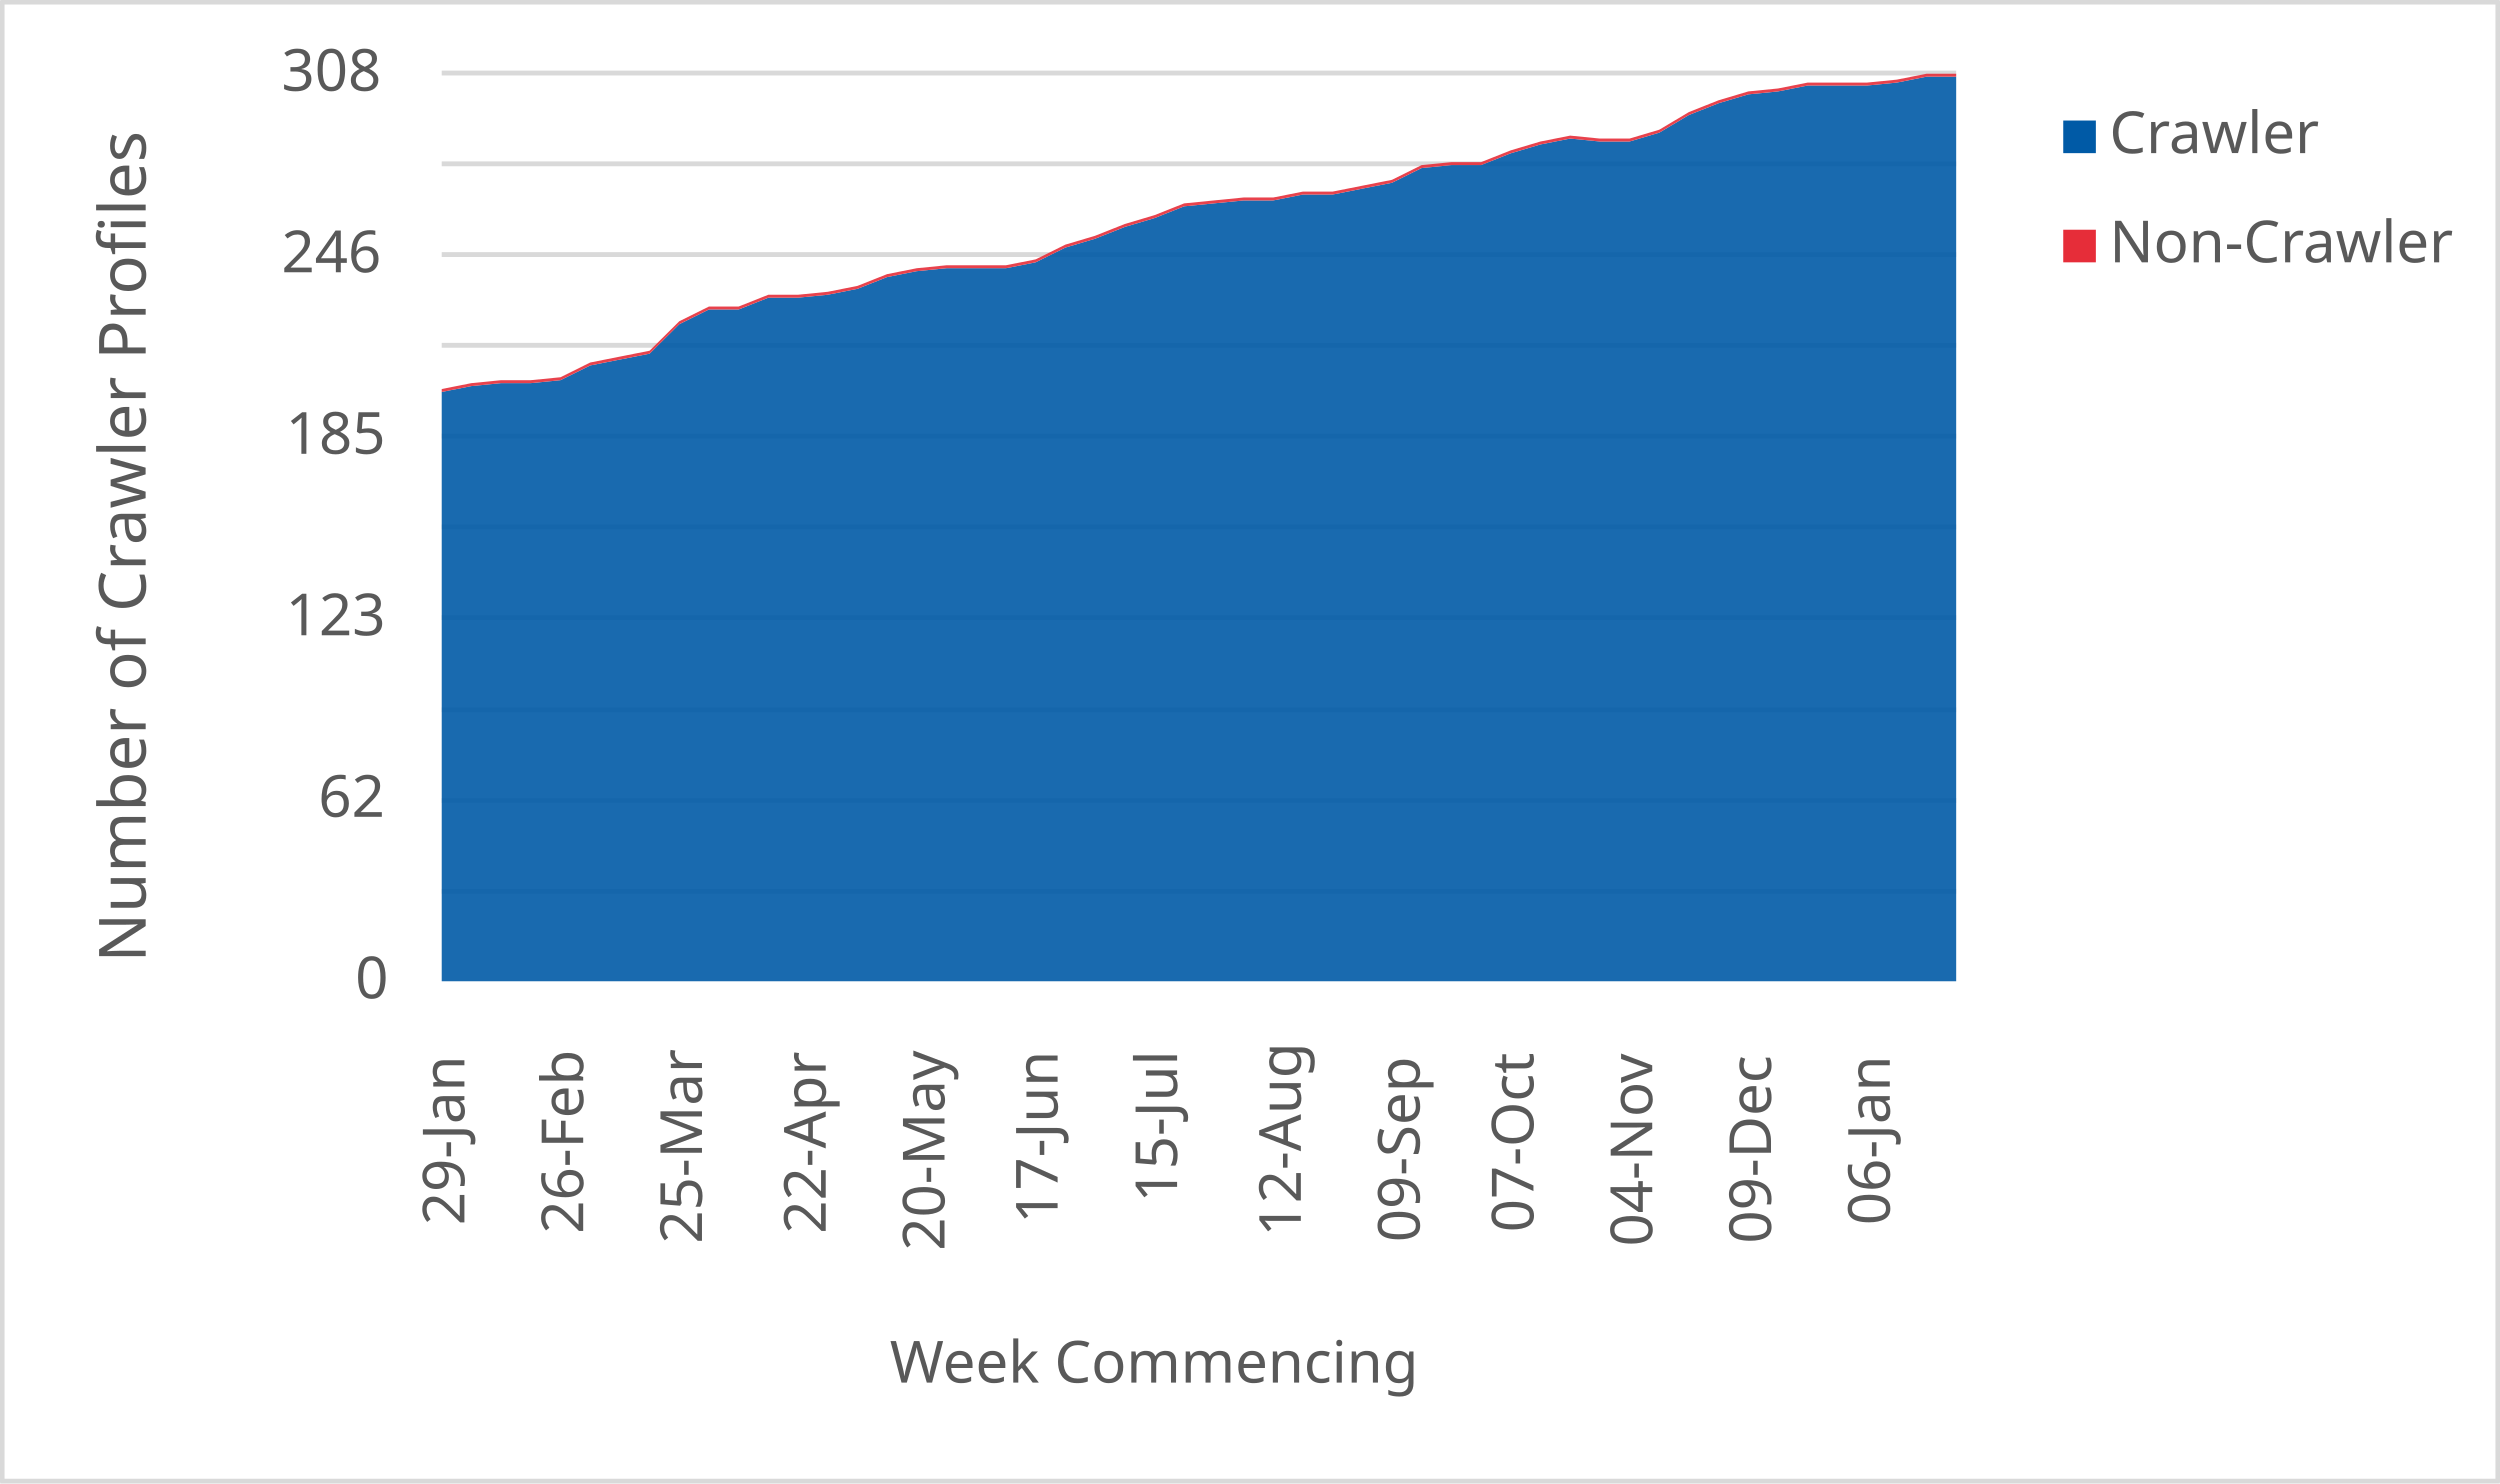
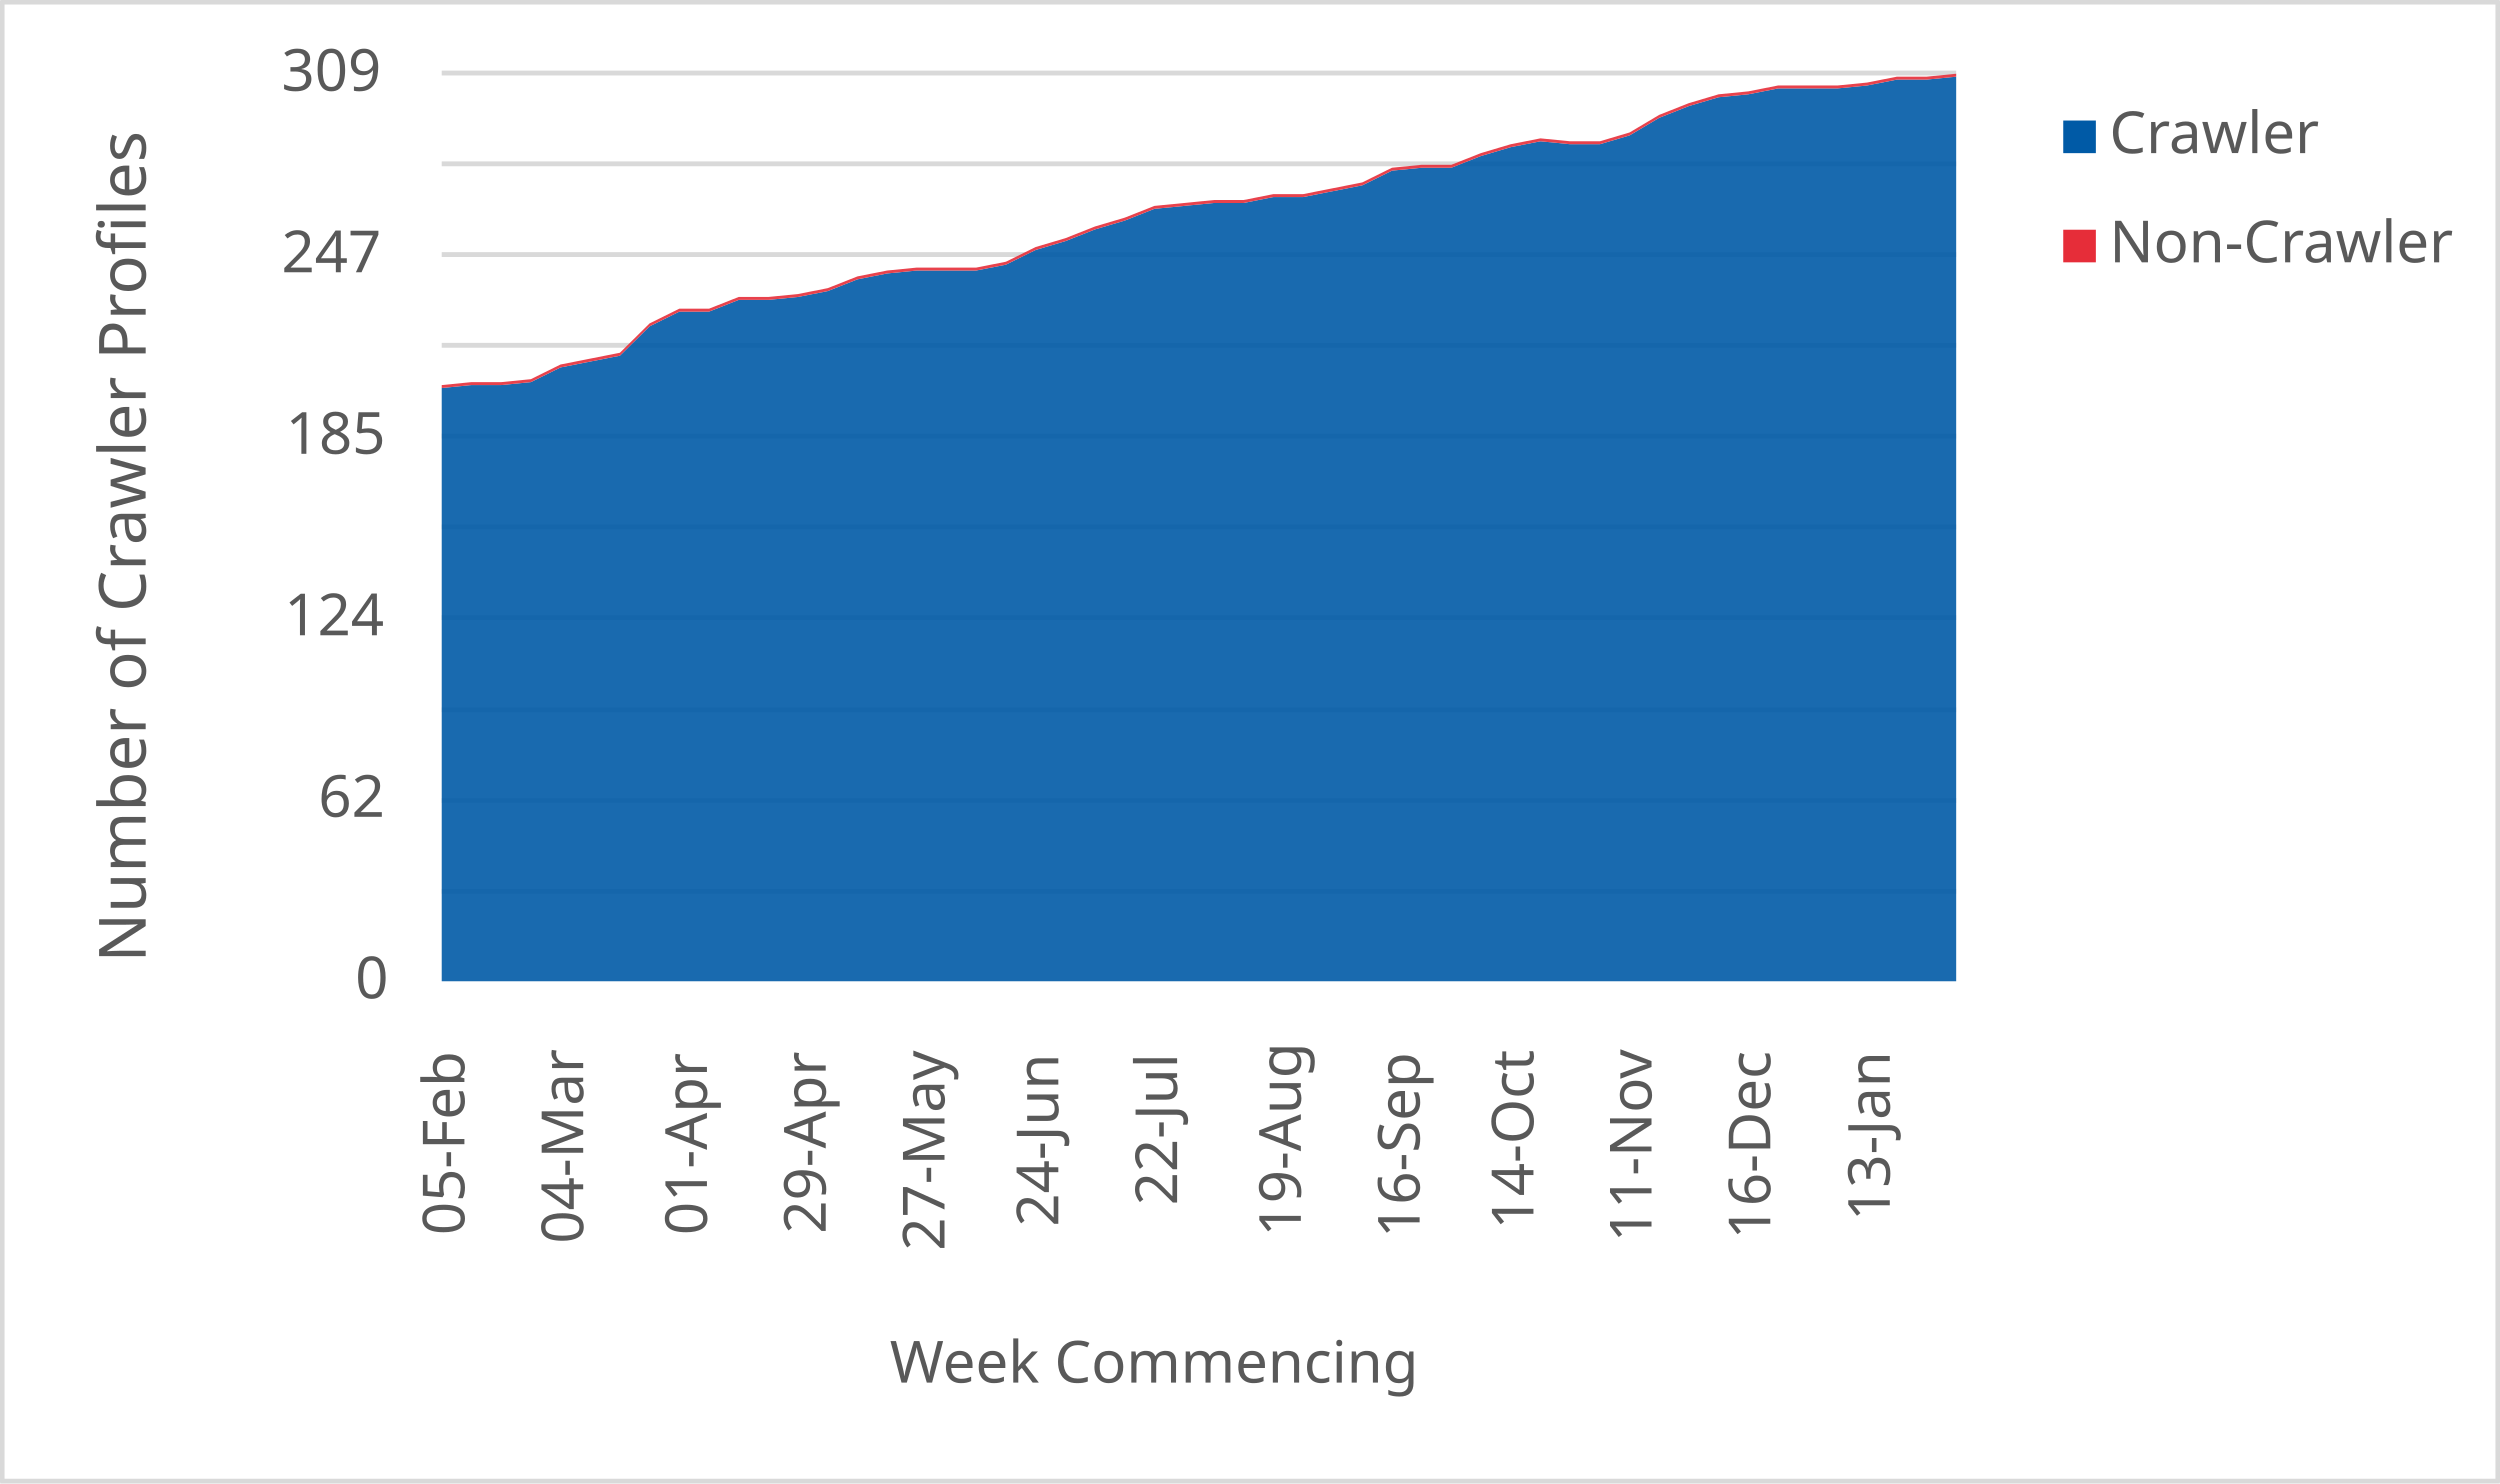
<svg xmlns="http://www.w3.org/2000/svg" width="1763" height="1046" xml:space="preserve" overflow="hidden">
  <defs>
    <clipPath id="clip0">
      <rect x="2917" y="346" width="1763" height="1046" />
    </clipPath>
  </defs>
  <g clip-path="url(#clip0)" transform="translate(-2917 -346)">
    <rect x="2918" y="347" width="1760" height="1043" fill="#FFFFFF" />
    <g>
      <path d="    M3228.5 974.532 4296.5 974.532    M3228.5 910.53 4296.5 910.53    M3228.5 846.528 4296.5 846.528    M3228.5 781.526 4296.5 781.526    M3228.5 717.524 4296.5 717.524    M3228.5 653.522 4296.5 653.522    M3228.5 589.52 4296.5 589.52    M3228.5 525.517 4296.5 525.517    M3228.5 461.515 4296.5 461.515    M3228.5 397.5 4296.5 397.5" stroke="#D9D9D9" stroke-width="3.438" stroke-linejoin="round" stroke-miterlimit="10" fill="none" />
    </g>
    <g>
      <path d="M 1038.5 4296.5 1038.5" stroke="#D9D9D9" stroke-width="3.438" stroke-linejoin="round" stroke-miterlimit="10" fill="none" fill-rule="evenodd" />
    </g>
    <g>
-       <text fill="#595959" font-family="Verdana,sans-serif" font-weight="400" font-size="41" transform="matrix(6.12323e-17 -1 1 6.12323e-17 3244.5 1210)">29-Jan</text>
+       <text fill="#595959" font-family="Verdana,sans-serif" font-weight="400" font-size="41" transform="matrix(6.12323e-17 -1 1 6.12323e-17 3244.5 1217)">05-Feb</text>
    </g>
    <g>
-       <text fill="#595959" font-family="Verdana,sans-serif" font-weight="400" font-size="41" transform="matrix(6.12323e-17 -1 1 6.12323e-17 3328.265 1216)">26-Feb</text>
+       <text fill="#595959" font-family="Verdana,sans-serif" font-weight="400" font-size="41" transform="matrix(6.12323e-17 -1 1 6.12323e-17 3328.265 1223)">04-Mar</text>
    </g>
    <g>
-       <text fill="#595959" font-family="Verdana,sans-serif" font-weight="400" font-size="41" transform="matrix(6.12323e-17 -1 1 6.12323e-17 3412.029 1223)">25-Mar</text>
+       <text fill="#595959" font-family="Verdana,sans-serif" font-weight="400" font-size="41" transform="matrix(6.12323e-17 -1 1 6.12323e-17 3415.529 1217)">01-Apr</text>
    </g>
    <g>
-       <text fill="#595959" font-family="Verdana,sans-serif" font-weight="400" font-size="41" transform="matrix(6.12323e-17 -1 1 6.12323e-17 3499.294 1216)">22-Apr</text>
+       <text fill="#595959" font-family="Verdana,sans-serif" font-weight="400" font-size="41" transform="matrix(6.12323e-17 -1 1 6.12323e-17 3499.294 1216)">29-Apr</text>
    </g>
    <g>
-       <text fill="#595959" font-family="Verdana,sans-serif" font-weight="400" font-size="41" transform="matrix(6.12323e-17 -1 1 6.12323e-17 3583.059 1228)">20-May</text>
+       <text fill="#595959" font-family="Verdana,sans-serif" font-weight="400" font-size="41" transform="matrix(6.12323e-17 -1 1 6.12323e-17 3583.059 1228)">27-May</text>
    </g>
    <g>
-       <text fill="#595959" font-family="Verdana,sans-serif" font-weight="400" font-size="41" transform="matrix(6.12323e-17 -1 1 6.12323e-17 3662.824 1209)">17-Jun</text>
+       <text fill="#595959" font-family="Verdana,sans-serif" font-weight="400" font-size="41" transform="matrix(6.12323e-17 -1 1 6.12323e-17 3663.324 1211)">24-Jun</text>
    </g>
    <g>
-       <text fill="#595959" font-family="Verdana,sans-serif" font-weight="400" font-size="41" transform="matrix(6.12323e-17 -1 1 6.12323e-17 3747.088 1194)">15-Jul</text>
+       <text fill="#595959" font-family="Verdana,sans-serif" font-weight="400" font-size="41" transform="matrix(6.12323e-17 -1 1 6.12323e-17 3747.088 1196)">22-Jul</text>
    </g>
    <g>
-       <text fill="#595959" font-family="Verdana,sans-serif" font-weight="400" font-size="41" transform="matrix(6.12323e-17 -1 1 6.12323e-17 3834.353 1218)">12-Aug</text>
+       <text fill="#595959" font-family="Verdana,sans-serif" font-weight="400" font-size="41" transform="matrix(6.12323e-17 -1 1 6.12323e-17 3834.353 1218)">19-Aug</text>
    </g>
    <g>
-       <text fill="#595959" font-family="Verdana,sans-serif" font-weight="400" font-size="41" transform="matrix(6.12323e-17 -1 1 6.12323e-17 3918.118 1222)">09-Sep</text>
+       <text fill="#595959" font-family="Verdana,sans-serif" font-weight="400" font-size="41" transform="matrix(6.12323e-17 -1 1 6.12323e-17 3918.118 1219)">16-Sep</text>
    </g>
    <g>
-       <text fill="#595959" font-family="Verdana,sans-serif" font-weight="400" font-size="41" transform="matrix(6.12323e-17 -1 1 6.12323e-17 3998.382 1215)">07-Oct</text>
+       <text fill="#595959" font-family="Verdana,sans-serif" font-weight="400" font-size="41" transform="matrix(6.12323e-17 -1 1 6.12323e-17 3998.382 1213)">14-Oct</text>
    </g>
    <g>
-       <text fill="#595959" font-family="Verdana,sans-serif" font-weight="400" font-size="41" transform="matrix(6.12323e-17 -1 1 6.12323e-17 4082.147 1225)">04-Nov</text>
+       <text fill="#595959" font-family="Verdana,sans-serif" font-weight="400" font-size="41" transform="matrix(6.12323e-17 -1 1 6.12323e-17 4081.647 1222)">11-Nov</text>
    </g>
    <g>
-       <text fill="#595959" font-family="Verdana,sans-serif" font-weight="400" font-size="41" transform="matrix(6.12323e-17 -1 1 6.12323e-17 4165.912 1223)">09-Dec</text>
+       <text fill="#595959" font-family="Verdana,sans-serif" font-weight="400" font-size="41" transform="matrix(6.12323e-17 -1 1 6.12323e-17 4165.412 1220)">16-Dec</text>
    </g>
    <g>
-       <text fill="#595959" font-family="Verdana,sans-serif" font-weight="400" font-size="41" transform="matrix(6.12323e-17 -1 1 6.12323e-17 4249.676 1210)">06-Jan</text>
+       <text fill="#595959" font-family="Verdana,sans-serif" font-weight="400" font-size="41" transform="matrix(6.12323e-17 -1 1 6.12323e-17 4249.676 1207)">13-Jan</text>
    </g>
    <g>
      <text fill="#595959" font-family="Verdana,sans-serif" font-weight="400" font-size="41" transform="matrix(1 0 0 1 3167.5 1050)">0</text>
    </g>
    <g>
      <text fill="#595959" font-family="Verdana,sans-serif" font-weight="400" font-size="41" transform="matrix(1 0 0 1 3141.5 922)">62</text>
    </g>
    <g>
-       <text fill="#595959" font-family="Verdana,sans-serif" font-weight="400" font-size="41" transform="matrix(1 0 0 1 3118.5 794)">123</text>
+       <text fill="#595959" font-family="Verdana,sans-serif" font-weight="400" font-size="41" transform="matrix(1 0 0 1 3117.5 794)">124</text>
    </g>
    <g>
      <text fill="#595959" font-family="Verdana,sans-serif" font-weight="400" font-size="41" transform="matrix(1 0 0 1 3118.5 666)">185</text>
    </g>
    <g>
-       <text fill="#595959" font-family="Verdana,sans-serif" font-weight="400" font-size="41" transform="matrix(1 0 0 1 3115.5 538)">246</text>
+       <text fill="#595959" font-family="Verdana,sans-serif" font-weight="400" font-size="41" transform="matrix(1 0 0 1 3115.5 538)">247</text>
    </g>
    <g>
-       <text fill="#595959" font-family="Verdana,sans-serif" font-weight="400" font-size="41" transform="matrix(1 0 0 1 3115.5 410)">308</text>
+       <text fill="#595959" font-family="Verdana,sans-serif" font-weight="400" font-size="41" transform="matrix(1 0 0 1 3115.5 410)">309</text>
    </g>
    <g>
      <text fill="#595959" font-family="Verdana,sans-serif" font-weight="400" font-size="41" transform="matrix(1 0 0 1 3544.5 1321)">Week Commencing</text>
    </g>
    <g>
      <text fill="#595959" font-family="Verdana,sans-serif" font-weight="400" font-size="46" transform="matrix(6.12323e-17 -1 1 6.12323e-17 3019.73 1024.75)">Number of Crawler Profiles</text>
    </g>
    <rect x="2918.5" y="347.5" width="1760" height="1043" stroke="#D9D9D9" stroke-width="3.438" stroke-linejoin="round" stroke-miterlimit="10" fill="none" />
    <g>
-       <path d="M3228.5 1038 3249.441 1038 3270.382 1038 3291.324 1038 3312.265 1038 3333.206 1038 3354.147 1038 3375.088 1038 3396.029 1038 3416.971 1038 3437.912 1038 3458.853 1038 3479.794 1038 3500.735 1038 3521.676 1038 3542.618 1038 3563.559 1038 3584.5 1038 3605.441 1038 3626.382 1038 3647.324 1038 3668.265 1038 3689.206 1038 3710.147 1038 3731.088 1038 3752.029 1038 3772.971 1038 3793.912 1038 3814.853 1038 3835.794 1038 3856.735 1038 3877.676 1038 3898.618 1038 3919.559 1038 3940.5 1038 3961.441 1038 3982.382 1038 4003.324 1038 4024.265 1038 4045.206 1038 4066.147 1038 4087.088 1038 4108.029 1038 4128.971 1038 4149.912 1038 4170.853 1038 4191.794 1038 4212.735 1038 4233.676 1038 4254.618 1038 4275.559 1038 4296.5 1038 4296.5 400.078 4275.559 400.078 4254.618 404.234 4233.676 406.312 4212.735 406.312 4191.794 406.312 4170.853 410.468 4149.912 412.545 4128.971 418.779 4108.029 427.091 4087.088 439.558 4066.147 445.792 4045.206 445.792 4024.265 443.714 4003.324 447.87 3982.382 454.104 3961.441 462.416 3940.5 462.416 3919.559 464.494 3898.618 474.883 3877.676 479.039 3856.735 483.195 3835.794 483.195 3814.853 487.351 3793.912 487.351 3772.971 489.429 3752.029 491.506 3731.088 499.818 3710.147 506.052 3689.206 514.364 3668.265 520.597 3647.324 530.987 3626.382 535.143 3605.441 535.143 3584.5 535.143 3563.559 537.221 3542.618 541.377 3521.676 549.688 3500.735 553.844 3479.794 555.922 3458.853 555.922 3437.912 564.234 3416.971 564.234 3396.029 574.623 3375.088 595.403 3354.147 599.558 3333.206 603.714 3312.265 614.104 3291.324 616.182 3270.382 616.182 3249.441 618.26 3228.5 622.416 3228.5 1038Z" fill="#005aa6" opacity="0.9" />
+       <path d="M3228.5 1038 3249.441 1038 3270.382 1038 3291.324 1038 3312.265 1038 3333.206 1038 3354.147 1038 3375.088 1038 3396.029 1038 3416.971 1038 3437.912 1038 3458.853 1038 3479.794 1038 3500.735 1038 3521.676 1038 3542.618 1038 3563.559 1038 3584.5 1038 3605.441 1038 3626.382 1038 3647.324 1038 3668.265 1038 3689.206 1038 3710.147 1038 3731.088 1038 3752.029 1038 3772.971 1038 3793.912 1038 3814.853 1038 3835.794 1038 3856.735 1038 3877.676 1038 3898.618 1038 3919.559 1038 3940.5 1038 3961.441 1038 3982.382 1038 4003.324 1038 4024.265 1038 4045.206 1038 4066.147 1038 4087.088 1038 4108.029 1038 4128.971 1038 4149.912 1038 4170.853 1038 4191.794 1038 4212.735 1038 4233.676 1038 4254.618 1038 4275.559 1038 4296.5 1038 4296.5 400.071 4275.559 402.142 4254.618 402.142 4233.676 406.285 4212.735 408.356 4191.794 408.356 4170.853 408.356 4149.912 412.498 4128.971 414.57 4108.029 420.783 4087.088 429.068 4066.147 441.495 4045.206 447.709 4024.265 447.709 4003.324 445.638 3982.382 449.78 3961.441 455.994 3940.5 464.278 3919.559 464.278 3898.618 466.35 3877.676 476.706 3856.735 480.848 3835.794 484.99 3814.853 484.99 3793.912 489.133 3772.971 489.133 3752.029 491.204 3731.088 493.275 3710.147 501.56 3689.206 507.773 3668.265 516.058 3647.324 522.272 3626.382 532.628 3605.441 536.77 3584.5 536.77 3563.559 536.77 3542.618 538.841 3521.676 542.984 3500.735 551.269 3479.794 555.411 3458.853 557.482 3437.912 557.482 3416.971 565.767 3396.029 565.767 3375.088 576.123 3354.147 596.835 3333.206 600.977 3312.265 605.12 3291.324 615.476 3270.382 617.547 3249.441 617.547 3228.5 619.618 3228.5 1038Z" fill="#005aa6" opacity="0.9" />
    </g>
    <g>
-       <path d="M3228.5 622.416 3249.441 618.26 3270.382 616.182 3291.324 616.182 3312.265 614.104 3333.206 603.714 3354.147 599.558 3375.088 595.403 3396.029 574.623 3416.971 564.234 3437.912 564.234 3458.853 555.922 3479.794 555.922 3500.735 553.844 3521.676 549.688 3542.618 541.377 3563.559 537.221 3584.5 535.143 3605.441 535.143 3626.382 535.143 3647.324 530.987 3668.265 520.597 3689.206 514.364 3710.147 506.052 3731.088 499.818 3752.029 491.506 3772.971 489.429 3793.912 487.351 3814.853 487.351 3835.794 483.195 3856.735 483.195 3877.676 479.039 3898.618 474.883 3919.559 464.494 3940.5 462.416 3961.441 462.416 3982.382 454.104 4003.324 447.87 4024.265 443.714 4045.206 445.792 4066.147 445.792 4087.088 439.558 4108.029 427.091 4128.971 418.779 4149.912 412.545 4170.853 410.468 4191.794 406.312 4212.735 406.312 4233.676 406.312 4254.618 404.234 4275.559 400.078 4296.5 400.078 4296.5 398 4275.559 398 4254.618 402.156 4233.676 404.234 4212.735 404.234 4191.794 404.234 4170.853 408.39 4149.912 410.468 4128.971 416.701 4108.029 425.013 4087.088 437.481 4066.147 443.714 4045.206 443.714 4024.265 441.636 4003.324 445.792 3982.382 452.026 3961.441 460.338 3940.5 460.338 3919.559 462.416 3898.618 472.805 3877.676 476.961 3856.735 481.117 3835.794 481.117 3814.853 485.273 3793.912 485.273 3772.971 487.351 3752.029 489.429 3731.088 497.74 3710.147 503.974 3689.206 512.286 3668.265 518.519 3647.324 528.909 3626.382 533.065 3605.441 533.065 3584.5 533.065 3563.559 535.143 3542.618 539.299 3521.676 547.61 3500.735 551.766 3479.794 553.844 3458.853 553.844 3437.912 562.156 3416.971 562.156 3396.029 572.545 3375.088 593.325 3354.147 597.481 3333.206 601.636 3312.265 612.026 3291.324 614.104 3270.382 614.104 3249.441 616.182 3228.5 620.338 3228.5 622.416Z" fill="#e62d39" opacity="0.9" />
+       <path d="M3228.5 619.618 3249.441 617.547 3270.382 617.547 3291.324 615.476 3312.265 605.12 3333.206 600.977 3354.147 596.835 3375.088 576.123 3396.029 565.767 3416.971 565.767 3437.912 557.482 3458.853 557.482 3479.794 555.411 3500.735 551.269 3521.676 542.984 3542.618 538.841 3563.559 536.77 3584.5 536.77 3605.441 536.77 3626.382 532.628 3647.324 522.272 3668.265 516.058 3689.206 507.773 3710.147 501.56 3731.088 493.275 3752.029 491.204 3772.971 489.133 3793.912 489.133 3814.853 484.99 3835.794 484.99 3856.735 480.848 3877.676 476.706 3898.618 466.35 3919.559 464.278 3940.5 464.278 3961.441 455.994 3982.382 449.78 4003.324 445.638 4024.265 447.709 4045.206 447.709 4066.147 441.495 4087.088 429.068 4108.029 420.783 4128.971 414.57 4149.912 412.498 4170.853 408.356 4191.794 408.356 4212.735 408.356 4233.676 406.285 4254.618 402.142 4275.559 402.142 4296.5 400.071 4296.5 398 4275.559 400.071 4254.618 400.071 4233.676 404.214 4212.735 406.285 4191.794 406.285 4170.853 406.285 4149.912 410.427 4128.971 412.498 4108.029 418.712 4087.088 426.997 4066.147 439.424 4045.206 445.638 4024.265 445.638 4003.324 443.566 3982.382 447.709 3961.441 453.922 3940.5 462.207 3919.559 462.207 3898.618 464.278 3877.676 474.634 3856.735 478.777 3835.794 482.919 3814.853 482.919 3793.912 487.061 3772.971 487.061 3752.029 489.133 3731.088 491.204 3710.147 499.489 3689.206 505.702 3668.265 513.987 3647.324 520.201 3626.382 530.557 3605.441 534.699 3584.5 534.699 3563.559 534.699 3542.618 536.77 3521.676 540.913 3500.735 549.197 3479.794 553.34 3458.853 555.411 3437.912 555.411 3416.971 563.696 3396.029 563.696 3375.088 574.052 3354.147 594.764 3333.206 598.906 3312.265 603.049 3291.324 613.405 3270.382 615.476 3249.441 615.476 3228.5 617.547 3228.5 619.618Z" fill="#e62d39" opacity="0.9" />
    </g>
    <g>
      <rect x="4372" y="431" width="23" height="23" fill="#005aa6" />
    </g>
    <g>
      <text fill="#595959" font-family="Verdana,sans-serif" font-weight="400" font-size="41" transform="matrix(1 0 0 1 4404.56 454)">Crawler</text>
    </g>
    <g>
      <rect x="4372" y="508" width="23" height="23" fill="#e62d39" />
    </g>
    <g>
      <text fill="#595959" font-family="Verdana,sans-serif" font-weight="400" font-size="41" transform="matrix(1 0 0 1 4404.56 531)">Non-Crawler</text>
    </g>
  </g>
</svg>
